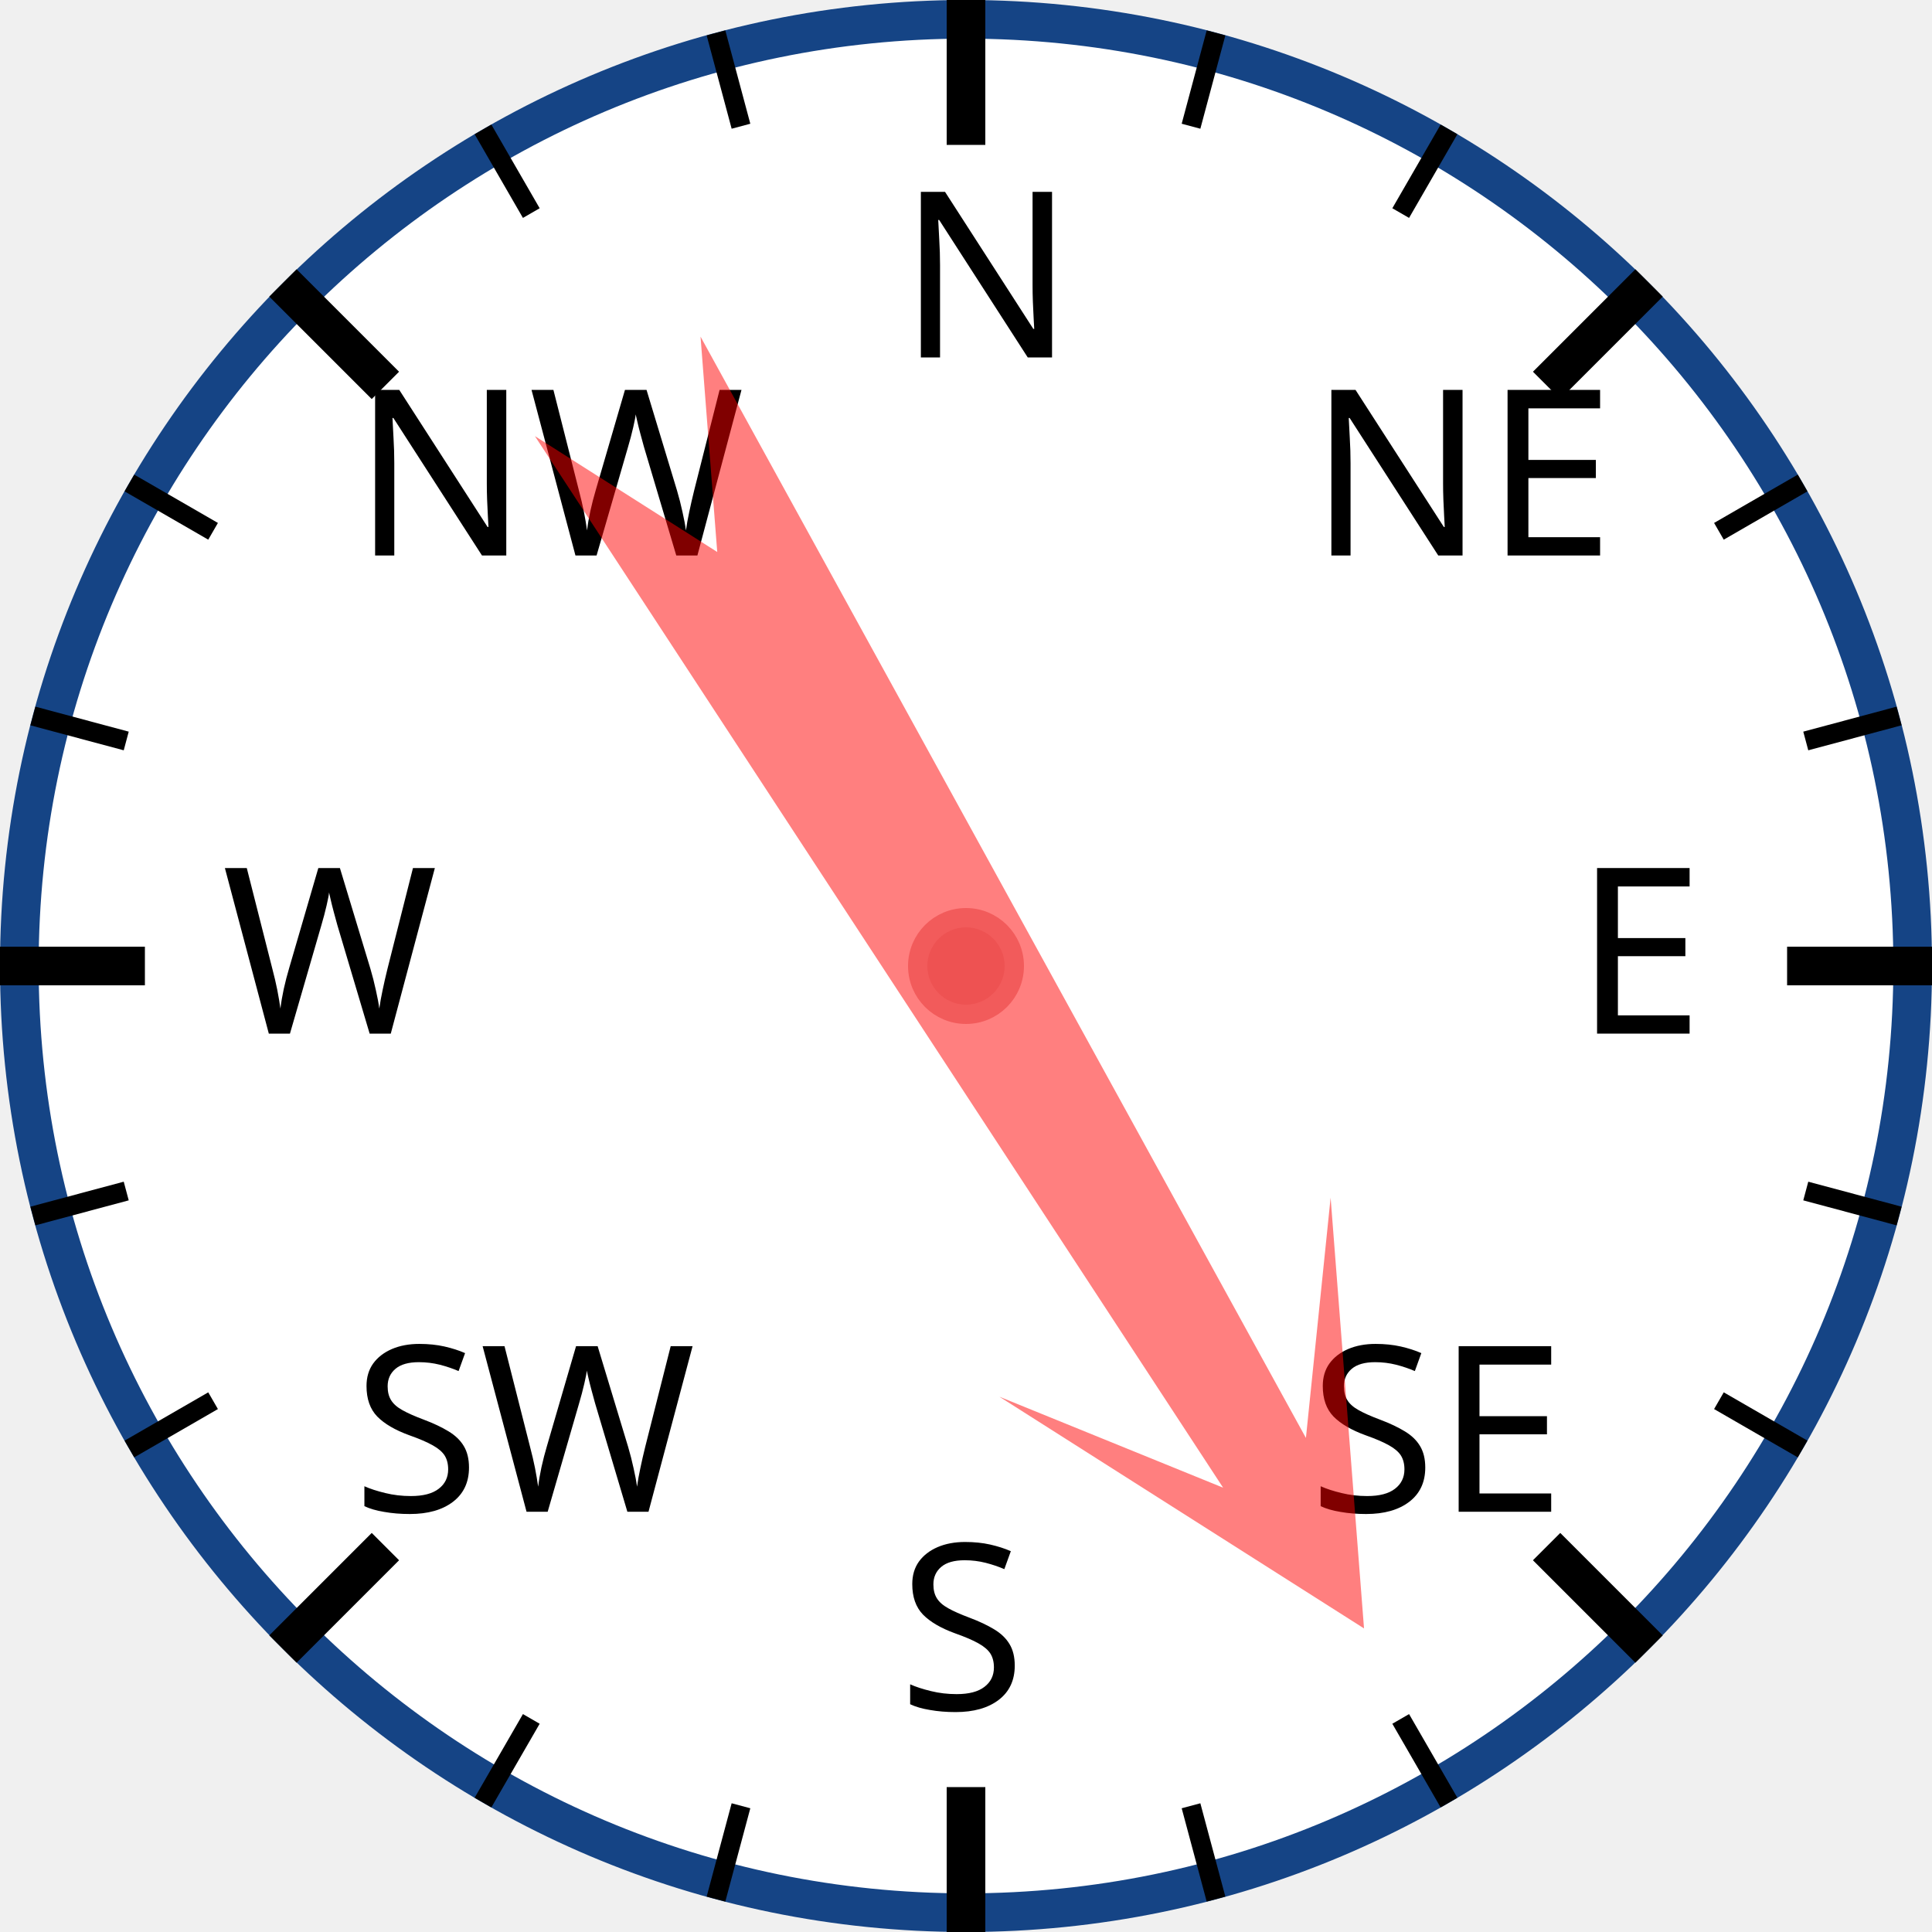
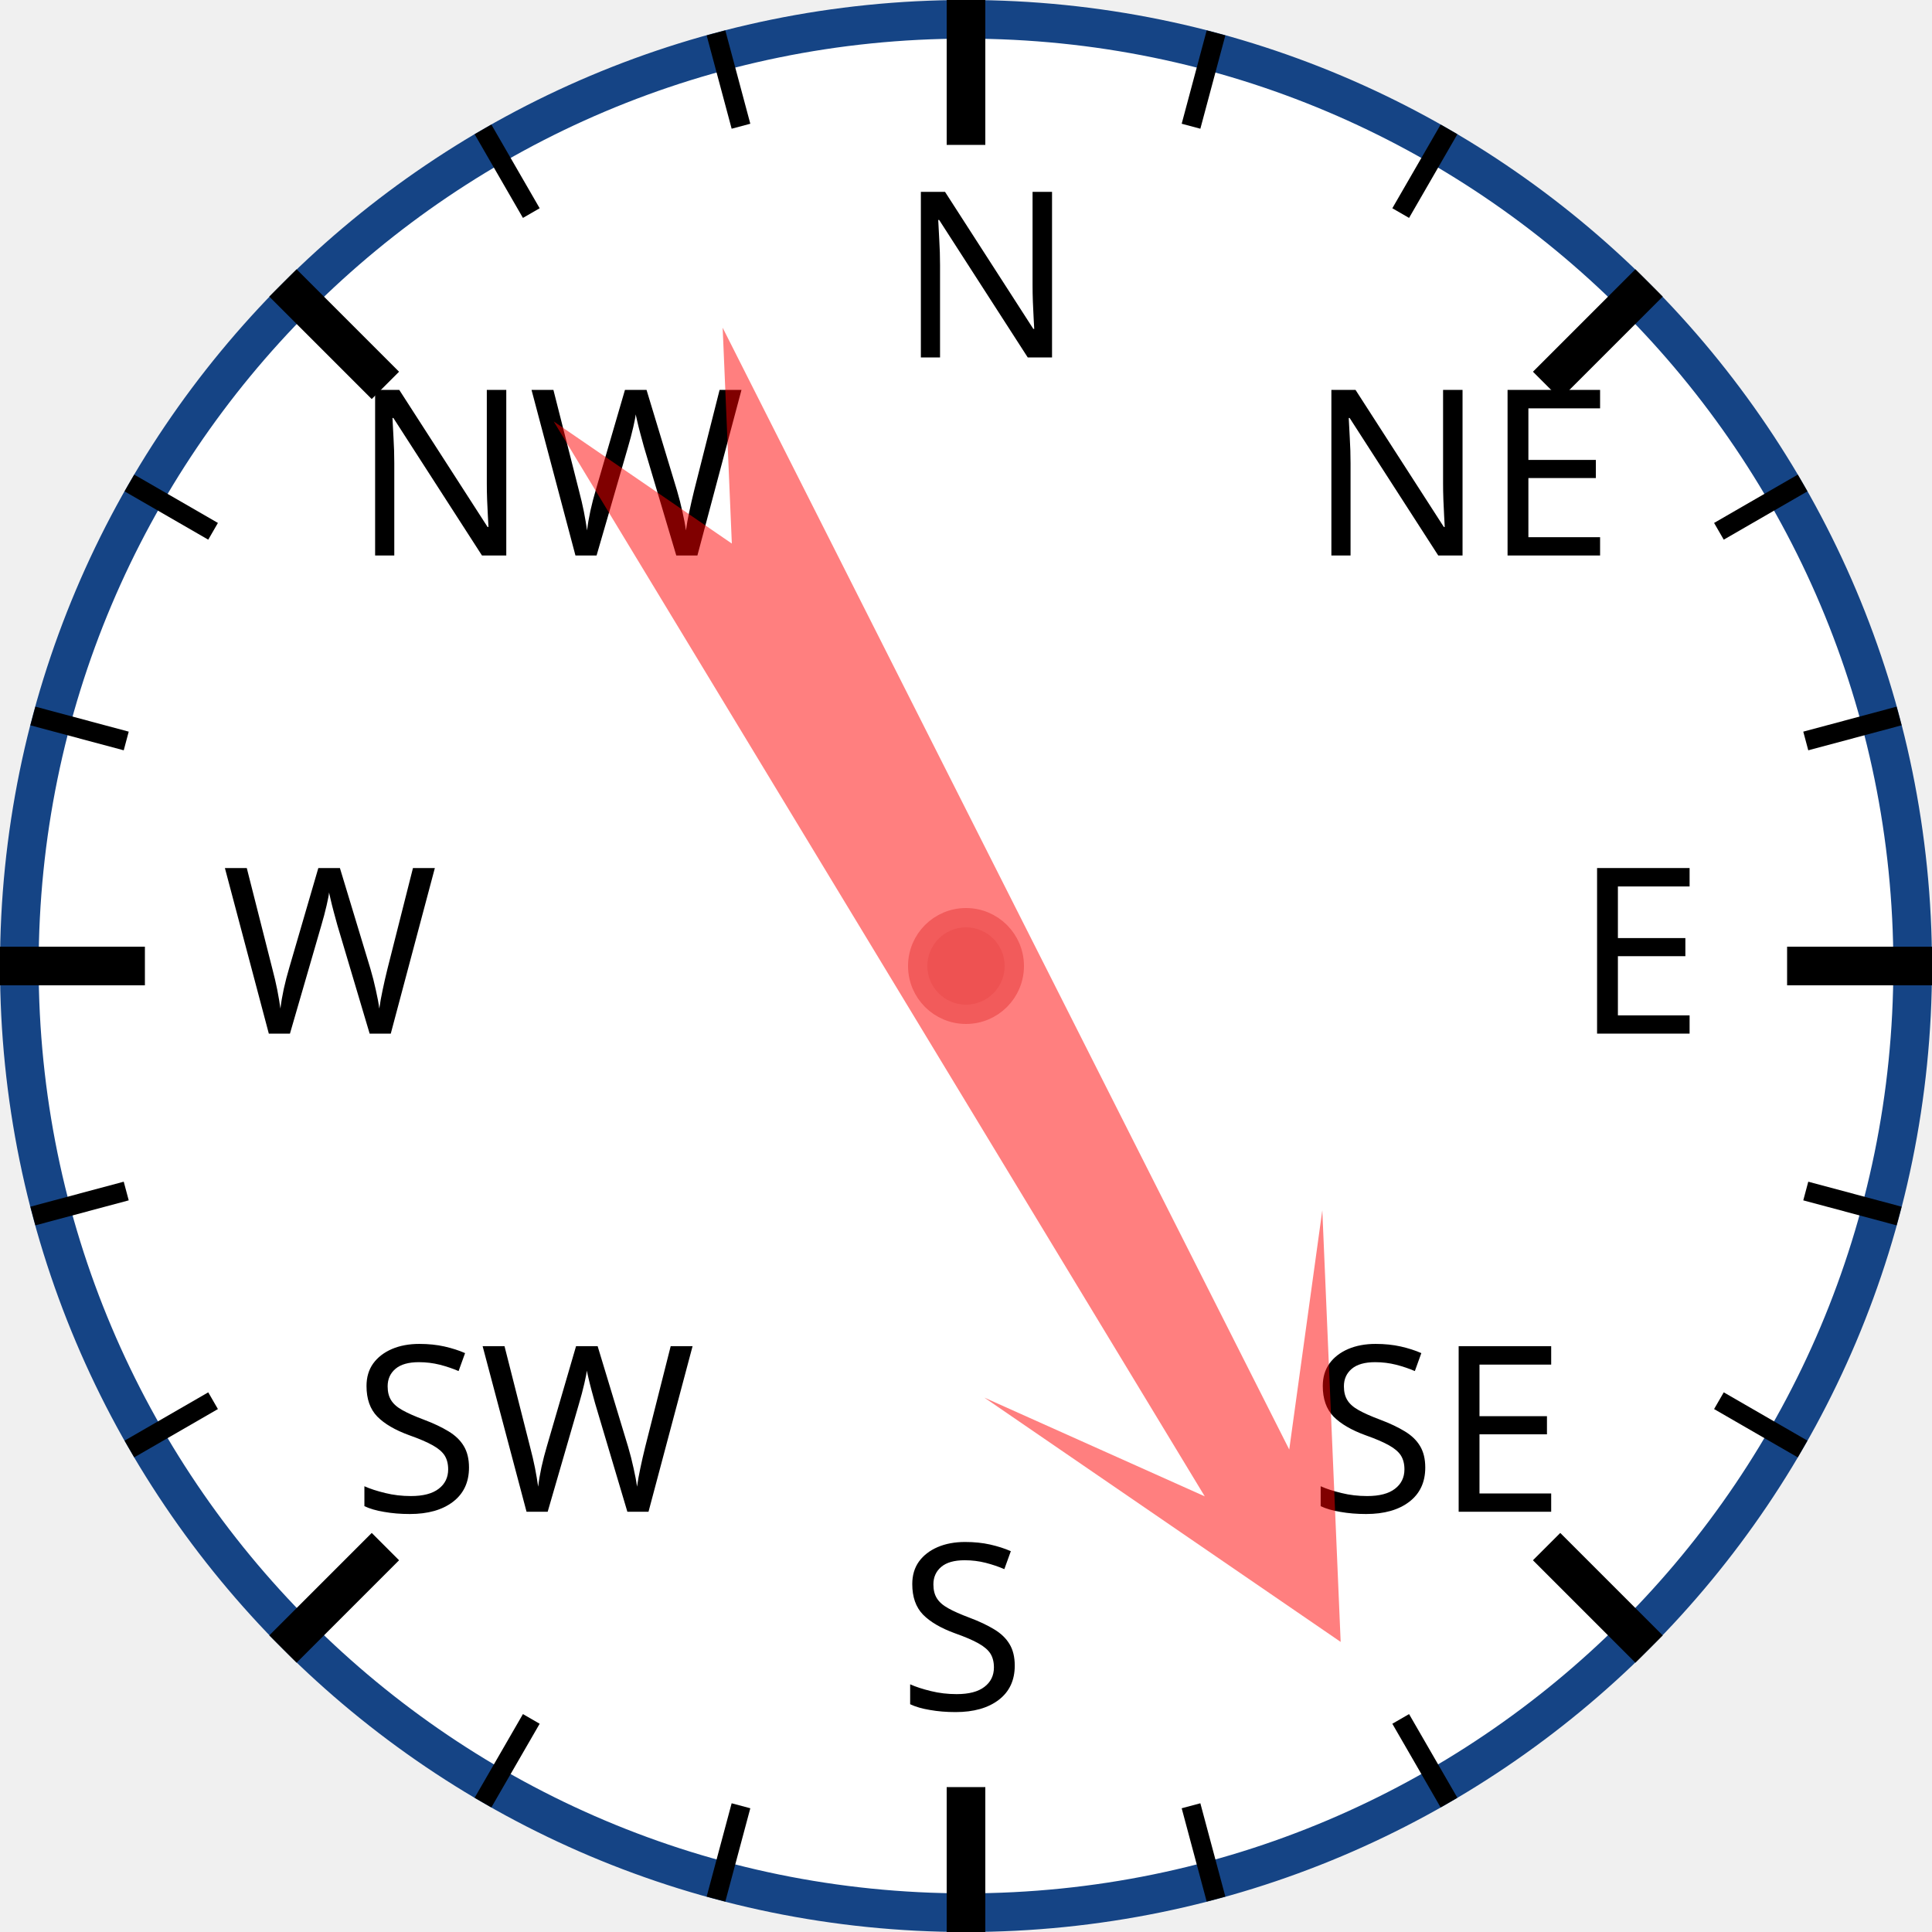
<svg xmlns="http://www.w3.org/2000/svg" width="120px" height="120px" viewBox="0 0 200 200">
  <circle cx="100" cy="100" r="98" style="fill: white; stroke: #154485; stroke-width: 4;" />
  <text x="93.0" y="37.0" style="font-family: sans-serif; font-size: 18pt;">N</text>
  <line x1="100.0" y1="0.0" x2="100.0" y2="15.0" style="stroke: black; stroke-width: 4;" />
  <line x1="74.118" y1="3.407" x2="76.706" y2="13.067" style="stroke: black; stroke-width: 2;" />
  <line x1="50" y1="13.397" x2="55" y2="22.058" style="stroke: black; stroke-width: 2;" />
  <text x="36.503" y="57.503" style="font-family: sans-serif; font-size: 18pt;">NW</text>
  <line x1="29.289" y1="29.289" x2="39.896" y2="39.896" style="stroke: black; stroke-width: 4;" />
  <line x1="13.397" y1="50" x2="22.058" y2="55" style="stroke: black; stroke-width: 2;" />
  <line x1="3.407" y1="74.118" x2="13.067" y2="76.706" style="stroke: black; stroke-width: 2;" />
  <text x="23.0" y="107.0" style="font-family: sans-serif; font-size: 18pt;">W</text>
  <line x1="0.0" y1="100.0" x2="15.0" y2="100.0" style="stroke: black; stroke-width: 4;" />
  <line x1="3.407" y1="125.882" x2="13.067" y2="123.294" style="stroke: black; stroke-width: 2;" />
  <line x1="13.397" y1="150" x2="22.058" y2="145" style="stroke: black; stroke-width: 2;" />
  <text x="36.503" y="156.497" style="font-family: sans-serif; font-size: 18pt;">SW</text>
  <line x1="29.289" y1="170.711" x2="39.896" y2="160.104" style="stroke: black; stroke-width: 4;" />
  <line x1="50" y1="186.603" x2="55" y2="177.942" style="stroke: black; stroke-width: 2;" />
  <line x1="74.118" y1="196.593" x2="76.706" y2="186.933" style="stroke: black; stroke-width: 2;" />
  <text x="93" y="177.0" style="font-family: sans-serif; font-size: 18pt;">S</text>
  <line x1="100" y1="200.0" x2="100" y2="185.0" style="stroke: black; stroke-width: 4;" />
  <line x1="125.882" y1="196.593" x2="123.294" y2="186.933" style="stroke: black; stroke-width: 2;" />
  <line x1="150.0" y1="186.603" x2="145.0" y2="177.942" style="stroke: black; stroke-width: 2;" />
  <text x="135.497" y="156.497" style="font-family: sans-serif; font-size: 18pt;">SE</text>
  <line x1="170.711" y1="170.711" x2="160.104" y2="160.104" style="stroke: black; stroke-width: 4;" />
  <line x1="186.603" y1="150" x2="177.942" y2="145" style="stroke: black; stroke-width: 2;" />
  <line x1="196.593" y1="125.882" x2="186.933" y2="123.294" style="stroke: black; stroke-width: 2;" />
  <text x="163.0" y="107" style="font-family: sans-serif; font-size: 18pt;">E</text>
  <line x1="200.0" y1="100" x2="185.0" y2="100" style="stroke: black; stroke-width: 4;" />
  <line x1="196.593" y1="74.118" x2="186.933" y2="76.706" style="stroke: black; stroke-width: 2;" />
  <line x1="186.603" y1="50" x2="177.942" y2="55" style="stroke: black; stroke-width: 2;" />
  <text x="135.497" y="57.503" style="font-family: sans-serif; font-size: 18pt;">NE</text>
  <line x1="170.711" y1="29.289" x2="160.104" y2="39.896" style="stroke: black; stroke-width: 4;" />
  <line x1="150" y1="13.397" x2="145" y2="22.058" style="stroke: black; stroke-width: 2;" />
  <line x1="125.882" y1="3.407" x2="123.294" y2="13.067" style="stroke: black; stroke-width: 2;" />
-   <polygon points="100 20 120 60 105 40 110 170 100 150 90 170 95 40 80 60" style="fill: red; fill-opacity: 0.5;" transform="rotate(149,100,100)" />
+   <polygon points="100 20 120 60 105 40 110 170 100 150 90 170 95 40 80 60" style="fill: red; fill-opacity: 0.5;" transform="rotate(151,100,100)" />
  <circle cx="100" cy="100" r="5" style="fill: #EE5252; stroke: #F25B5B; stroke-width: 2;" />
</svg>
